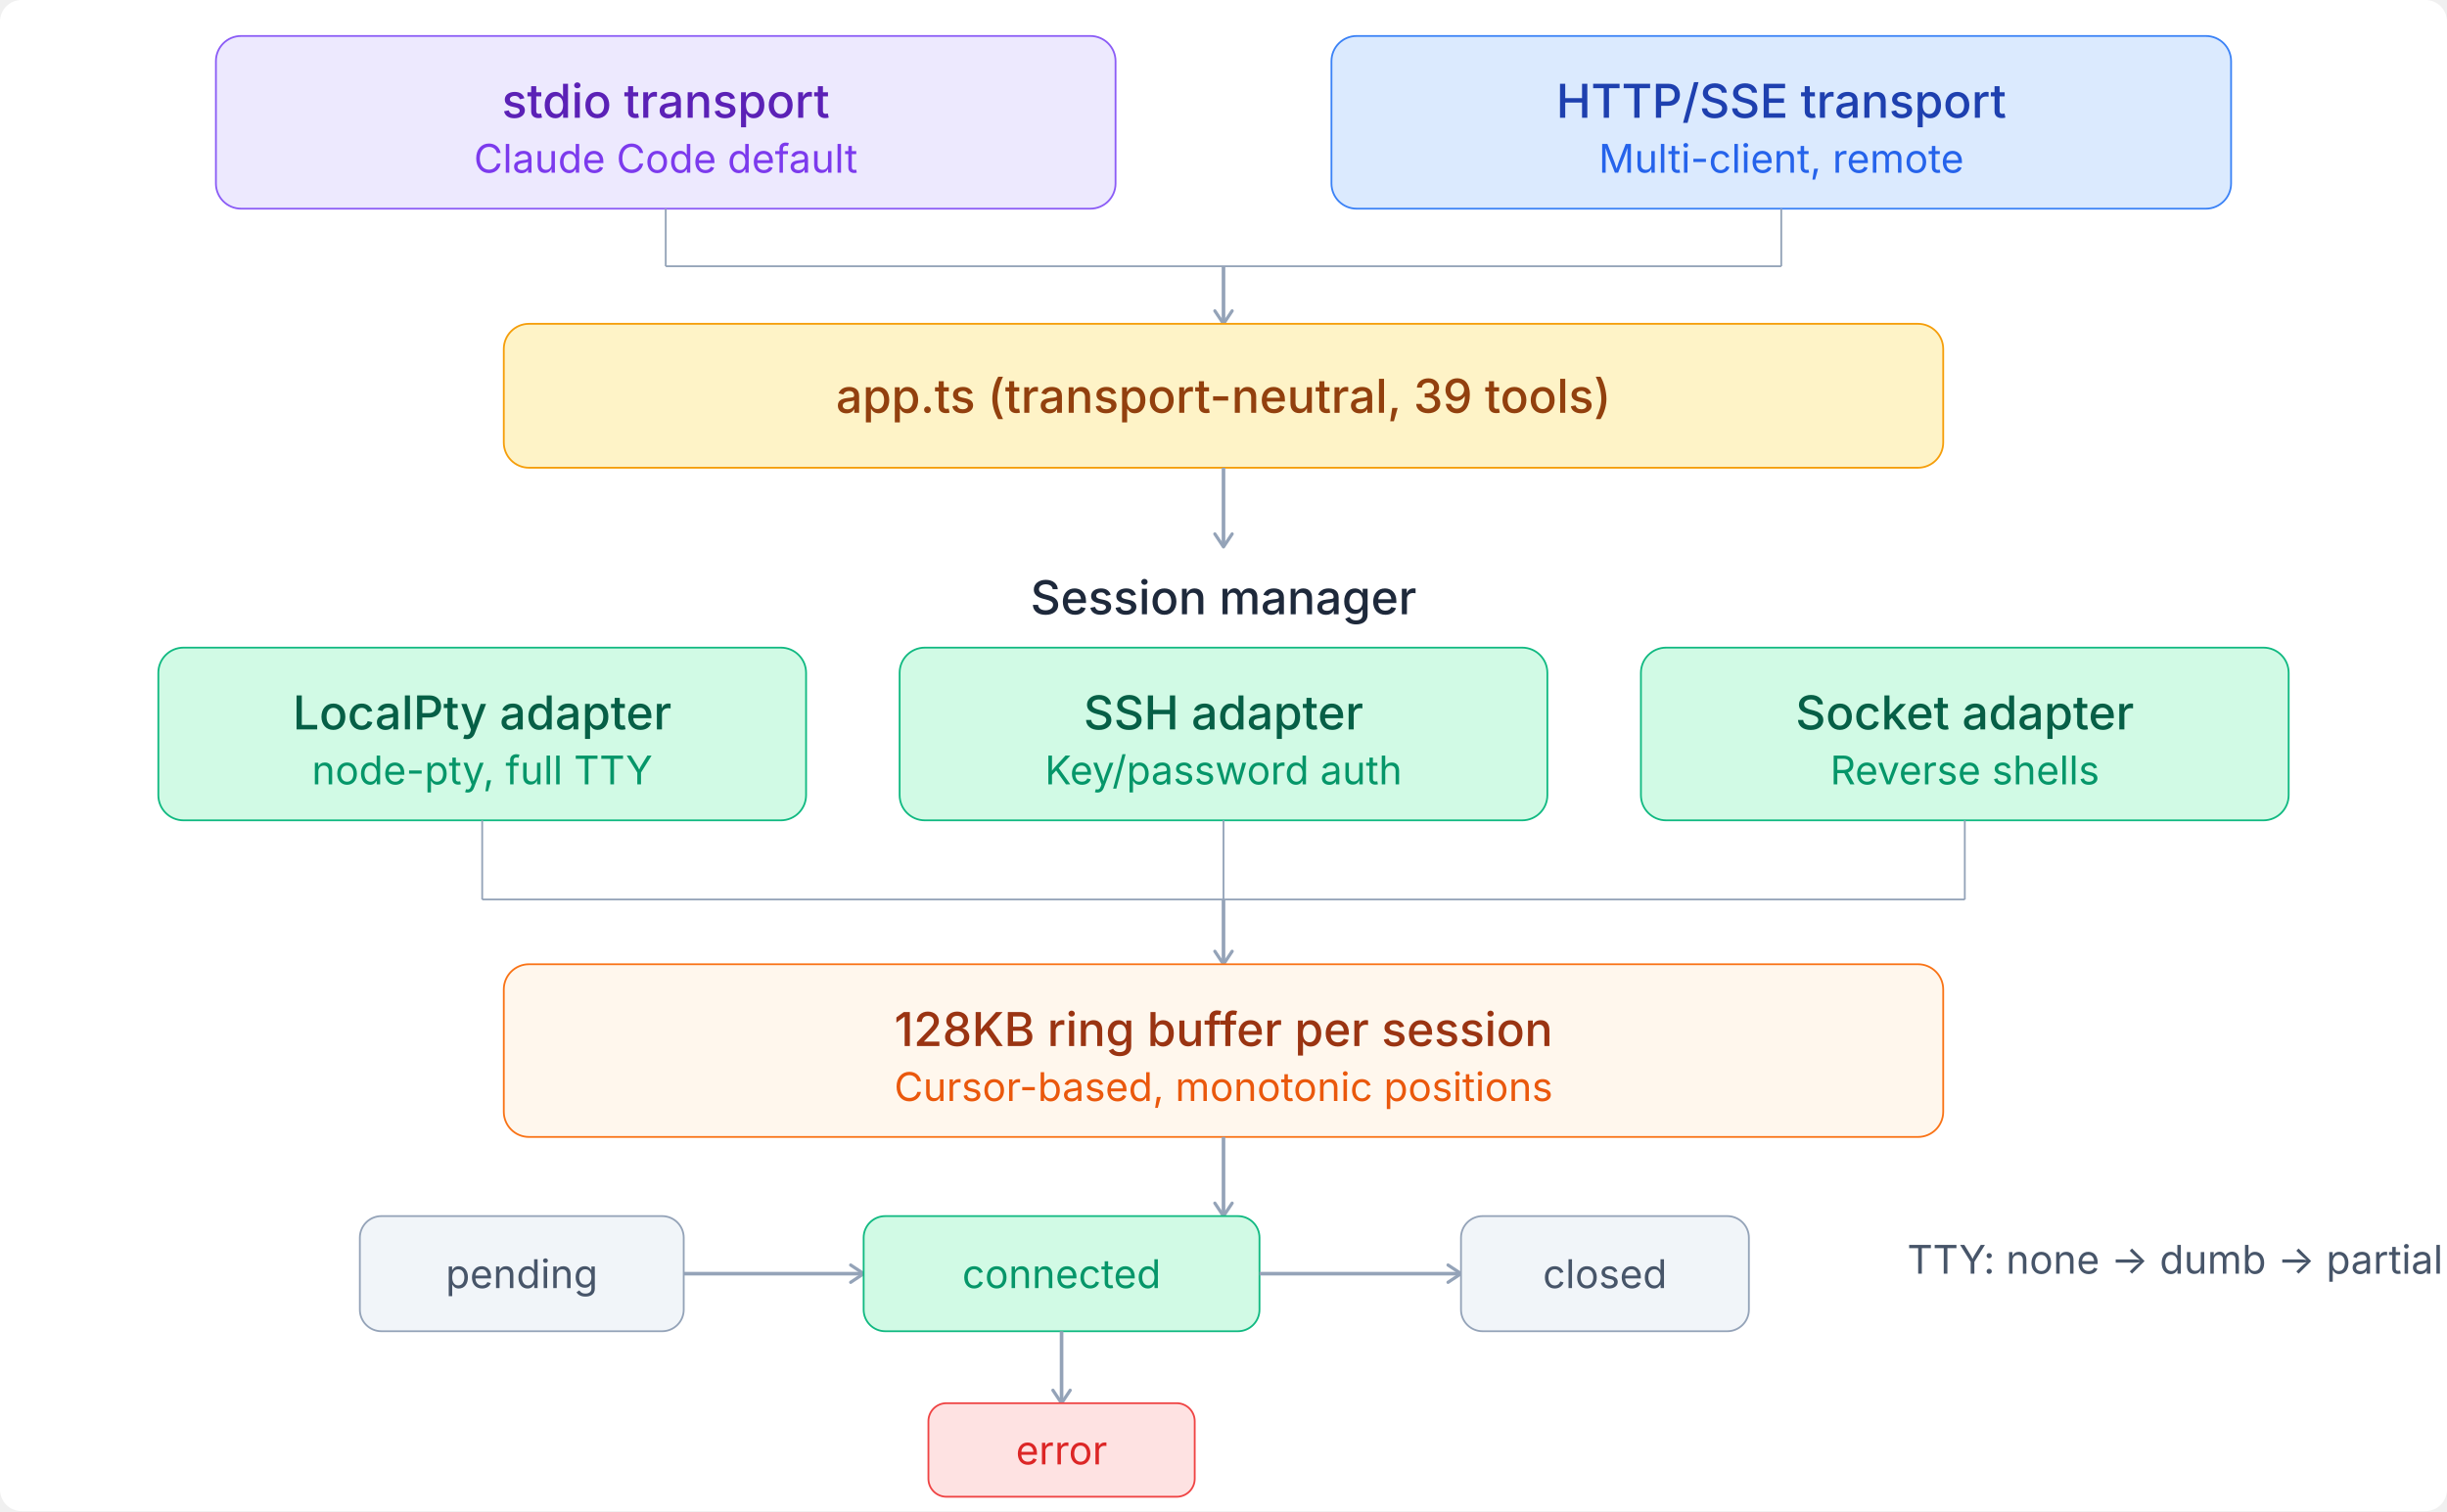
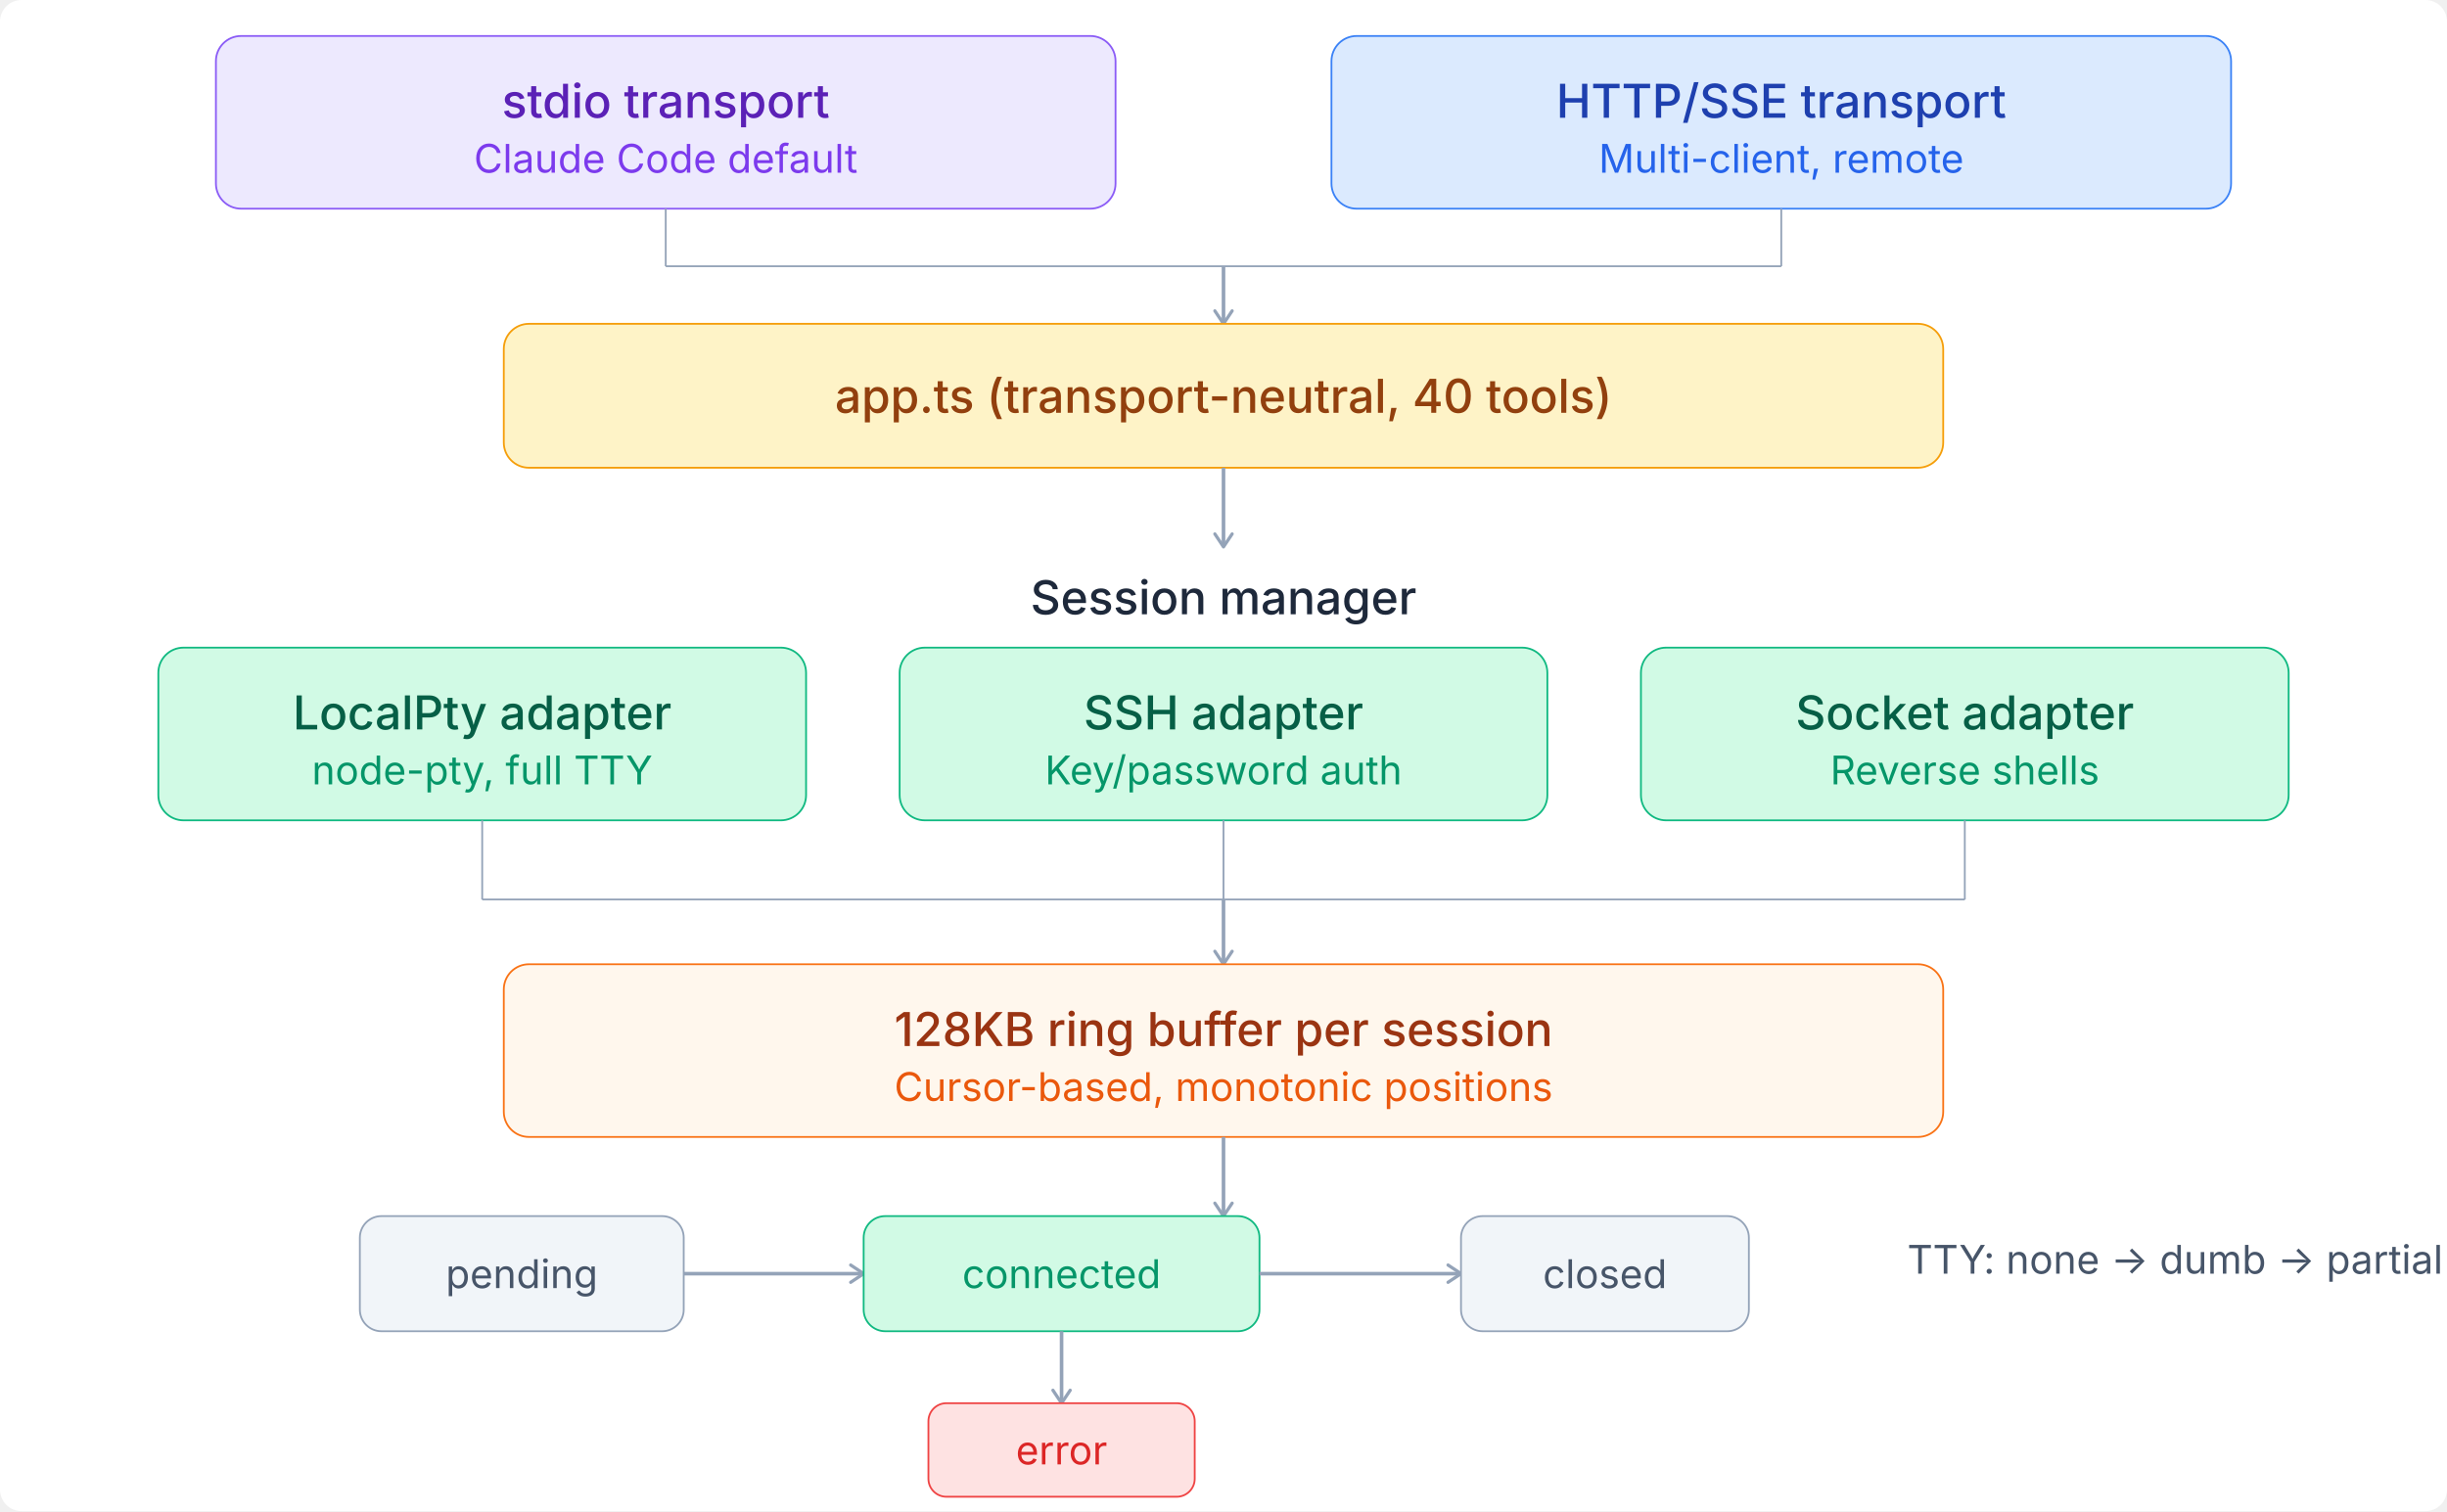
<svg xmlns="http://www.w3.org/2000/svg" viewBox="0 0 680 420">
  <style>
  text{font-family:'Inter',-apple-system,BlinkMacSystemFont,sans-serif}
  .th{font-size:13px;font-weight:500;fill:#1e293b}
  .ts{font-size:11px;fill:#475569}
  .arr{stroke:#94a3b8;stroke-width:1}
  .n-purple rect{fill:#ede9fe;stroke:#8b5cf6;stroke-width:.5}
  .n-purple .th{fill:#5b21b6}.n-purple .ts{fill:#7c3aed}
  .n-blue rect{fill:#dbeafe;stroke:#3b82f6;stroke-width:.5}
  .n-blue .th{fill:#1e40af}.n-blue .ts{fill:#2563eb}
  .n-teal rect{fill:#d1fae5;stroke:#10b981;stroke-width:.5}
  .n-teal .th{fill:#065f46}.n-teal .ts{fill:#059669}
  .n-amber rect{fill:#fef3c7;stroke:#f59e0b;stroke-width:.5}
  .n-amber .th{fill:#92400e}.n-amber .ts{fill:#b45309}
  .n-coral rect{fill:#fff7ed;stroke:#f97316;stroke-width:.5}
  .n-coral .th{fill:#9a3412}.n-coral .ts{fill:#ea580c}
  .n-pink rect{fill:#fce7f3;stroke:#ec4899;stroke-width:.5}
  .n-pink .th{fill:#9d174d}.n-pink .ts{fill:#db2777}
  .n-gray rect{fill:#f1f5f9;stroke:#94a3b8;stroke-width:.5}
  .n-gray .th{fill:#334155}.n-gray .ts{fill:#475569}
  .n-red rect{fill:#fee2e2;stroke:#ef4444;stroke-width:.5}
  .n-red .th{fill:#991b1b}.n-red .ts{fill:#dc2626}
</style>
  <rect width="100%" height="100%" fill="#ffffff" rx="6" />
  <defs>
    <marker id="arr" viewBox="0 0 10 10" refX="8" refY="5" markerWidth="6" markerHeight="6" orient="auto-start-reverse">
      <path d="M2 1L8 5L2 9" fill="none" stroke="context-stroke" stroke-width="1.5" stroke-linecap="round" stroke-linejoin="round" />
    </marker>
  </defs>
  <g class="n-purple">
    <rect x="60" y="10" width="250" height="48" rx="7" />
    <text class="th" x="185" y="28" text-anchor="middle" dominant-baseline="central">stdio transport</text>
    <text class="ts" x="185" y="44" text-anchor="middle" dominant-baseline="central">Claude Code default</text>
  </g>
  <g class="n-blue">
    <rect x="370" y="10" width="250" height="48" rx="7" />
    <text class="th" x="495" y="28" text-anchor="middle" dominant-baseline="central">HTTP/SSE transport</text>
    <text class="ts" x="495" y="44" text-anchor="middle" dominant-baseline="central">Multi-client, remote</text>
  </g>
  <line x1="185" y1="58" x2="185" y2="74" stroke="#94a3b8" stroke-width=".5" />
  <line x1="495" y1="58" x2="495" y2="74" stroke="#94a3b8" stroke-width=".5" />
  <line x1="185" y1="74" x2="495" y2="74" stroke="#94a3b8" stroke-width=".5" />
  <line x1="340" y1="74" x2="340" y2="90" class="arr" marker-end="url(#arr)" />
  <g class="n-amber">
    <rect x="140" y="90" width="400" height="40" rx="7" />
-     <text class="th" x="340" y="110" text-anchor="middle" dominant-baseline="central">app.ts (transport-neutral, 39 tools)</text>
+     <text class="th" x="340" y="110" text-anchor="middle" dominant-baseline="central">app.ts (transport-neutral, 40 tools)</text>
  </g>
  <line x1="340" y1="130" x2="340" y2="152" class="arr" marker-end="url(#arr)" />
  <text class="th" x="340" y="166" text-anchor="middle" dominant-baseline="central">Session manager</text>
  <g class="n-teal">
    <rect x="44" y="180" width="180" height="48" rx="7" />
    <text class="th" x="134" y="198" text-anchor="middle" dominant-baseline="central">LocalPty adapter</text>
    <text class="ts" x="134" y="214" text-anchor="middle" dominant-baseline="central">node-pty, full TTY</text>
  </g>
  <g class="n-teal">
    <rect x="250" y="180" width="180" height="48" rx="7" />
    <text class="th" x="340" y="198" text-anchor="middle" dominant-baseline="central">SSH adapter</text>
    <text class="ts" x="340" y="214" text-anchor="middle" dominant-baseline="central">Key/password auth</text>
  </g>
  <g class="n-teal">
    <rect x="456" y="180" width="180" height="48" rx="7" />
    <text class="th" x="546" y="198" text-anchor="middle" dominant-baseline="central">Socket adapter</text>
    <text class="ts" x="546" y="214" text-anchor="middle" dominant-baseline="central">Reverse shells</text>
  </g>
  <line x1="134" y1="228" x2="134" y2="250" stroke="#94a3b8" stroke-width=".5" />
  <line x1="340" y1="228" x2="340" y2="250" stroke="#94a3b8" stroke-width=".5" />
  <line x1="546" y1="228" x2="546" y2="250" stroke="#94a3b8" stroke-width=".5" />
  <line x1="134" y1="250" x2="546" y2="250" stroke="#94a3b8" stroke-width=".5" />
  <line x1="340" y1="250" x2="340" y2="268" class="arr" marker-end="url(#arr)" />
  <g class="n-coral">
    <rect x="140" y="268" width="400" height="48" rx="7" />
    <text class="th" x="340" y="286" text-anchor="middle" dominant-baseline="central">128KB ring buffer per session</text>
    <text class="ts" x="340" y="302" text-anchor="middle" dominant-baseline="central">Cursor-based, monotonic positions</text>
  </g>
  <line x1="340" y1="316" x2="340" y2="338" class="arr" marker-end="url(#arr)" />
  <g class="n-gray">
    <rect x="100" y="338" width="90" height="32" rx="6" />
    <text class="ts" x="145" y="354" text-anchor="middle" dominant-baseline="central">pending</text>
  </g>
  <line x1="190" y1="354" x2="240" y2="354" class="arr" marker-end="url(#arr)" />
  <g class="n-teal">
    <rect x="240" y="338" width="110" height="32" rx="6" />
    <text class="ts" x="295" y="354" text-anchor="middle" dominant-baseline="central">connected</text>
  </g>
  <line x1="350" y1="354" x2="406" y2="354" class="arr" marker-end="url(#arr)" />
  <g class="n-gray">
    <rect x="406" y="338" width="80" height="32" rx="6" />
    <text class="ts" x="446" y="354" text-anchor="middle" dominant-baseline="central">closed</text>
  </g>
  <line x1="295" y1="370" x2="295" y2="390" class="arr" marker-end="url(#arr)" />
  <g class="n-red">
    <rect x="258" y="390" width="74" height="26" rx="5" />
    <text class="ts" x="295" y="403" text-anchor="middle" dominant-baseline="central">error</text>
  </g>
  <text class="ts" x="530" y="354" text-anchor="start">TTY: none → dumb → partial → full</text>
</svg>
